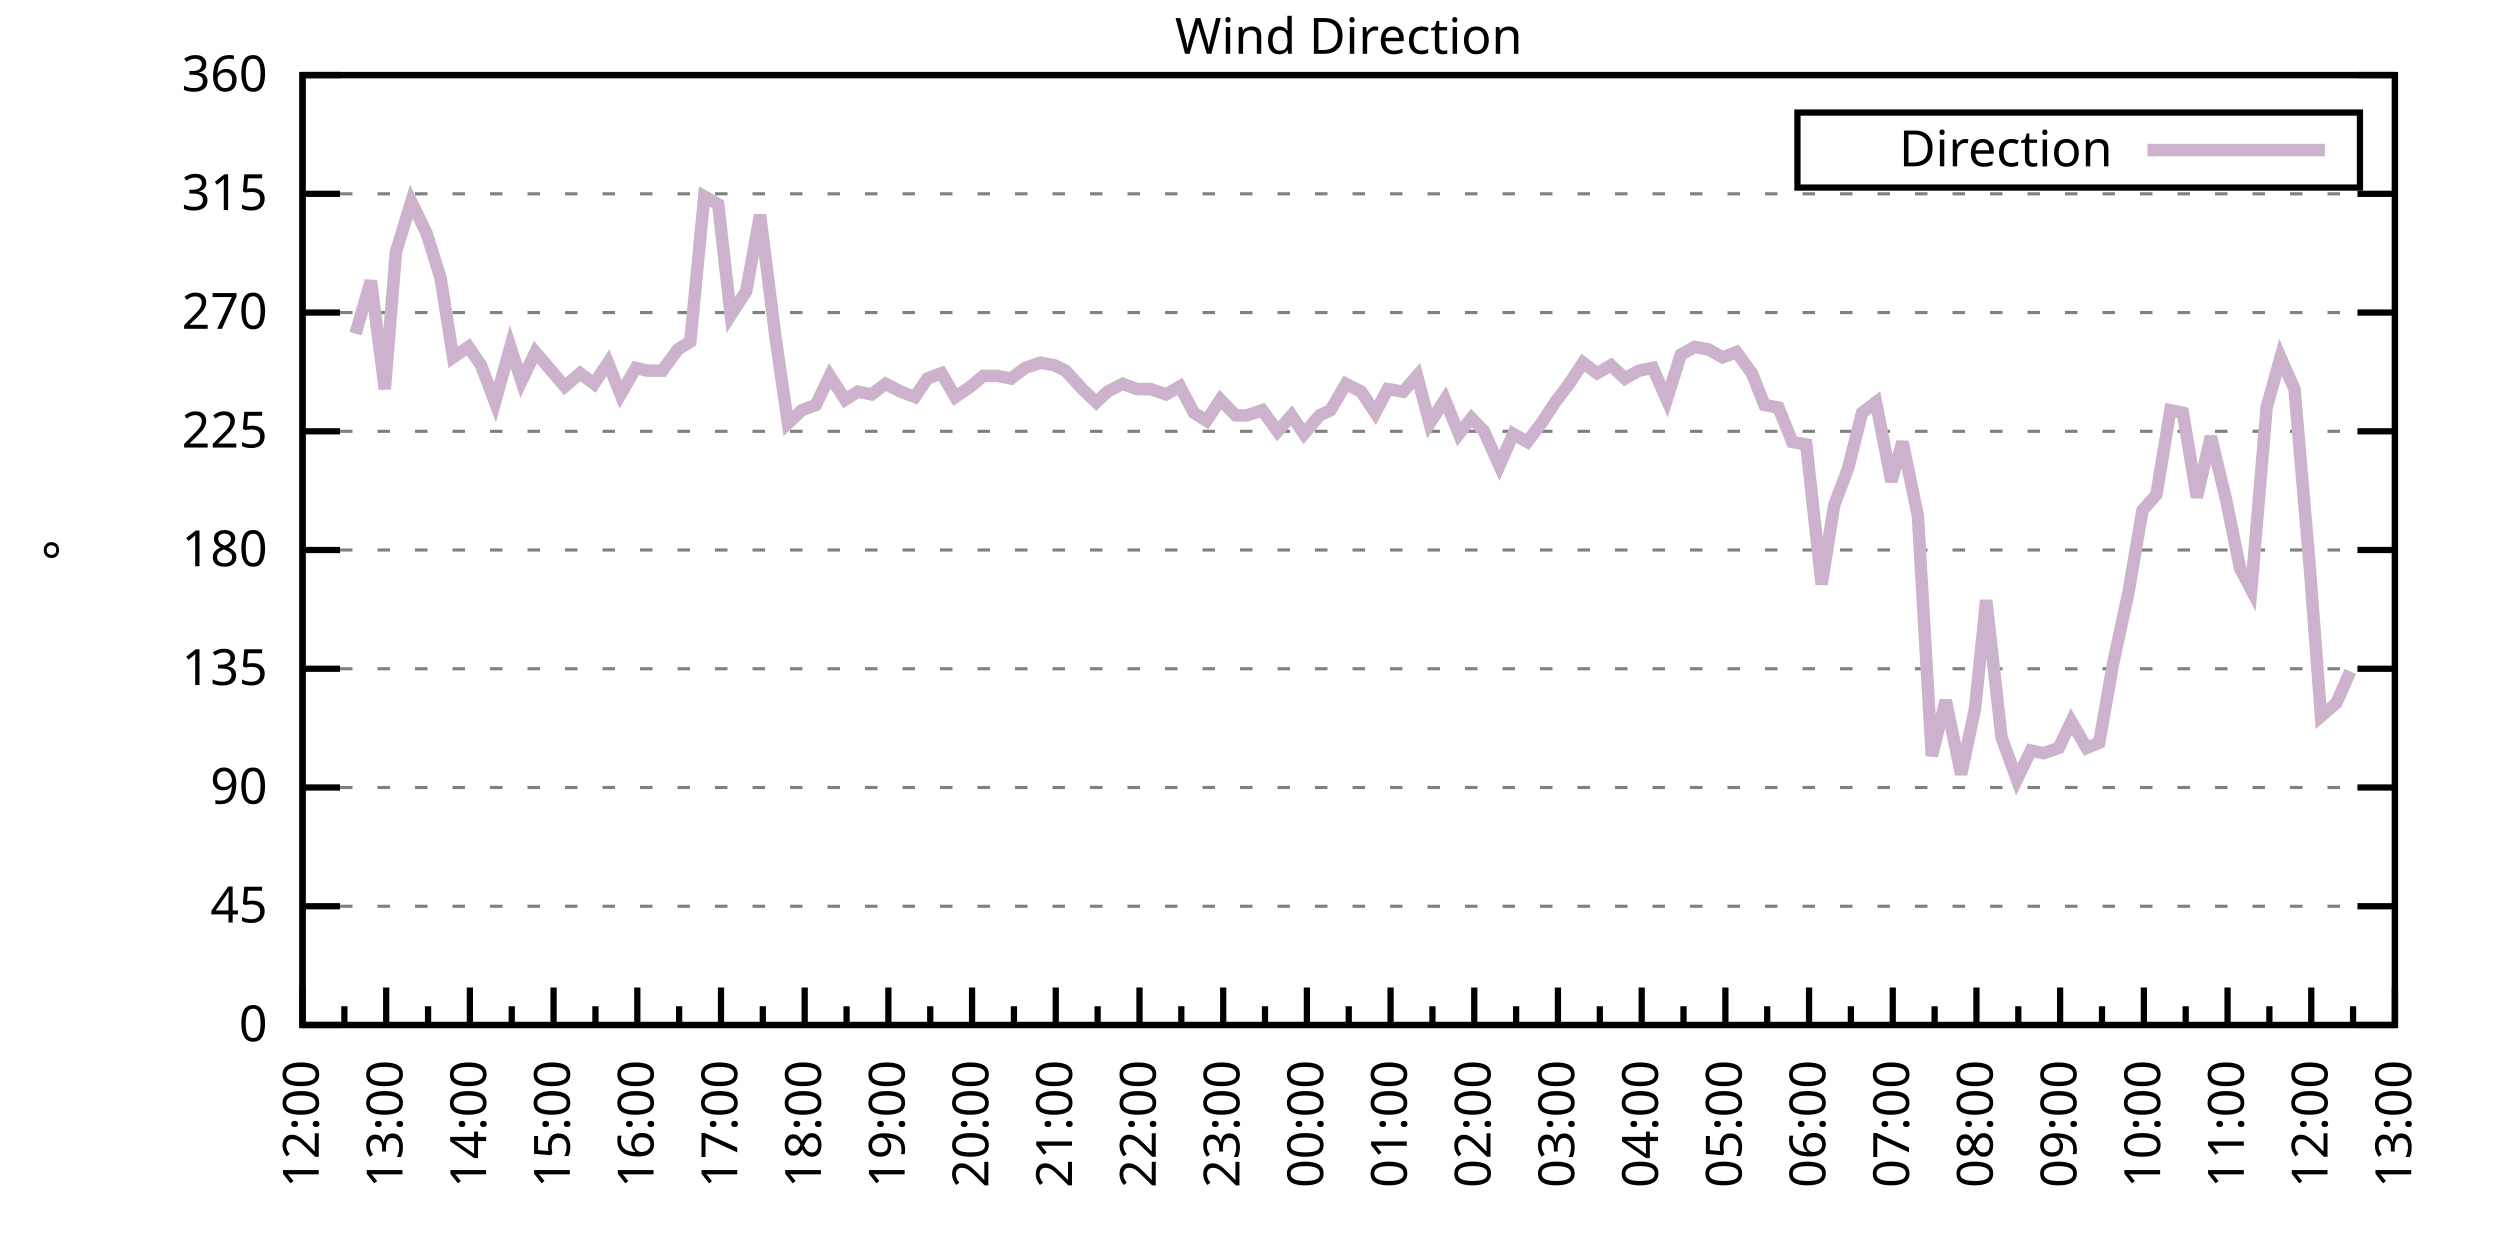
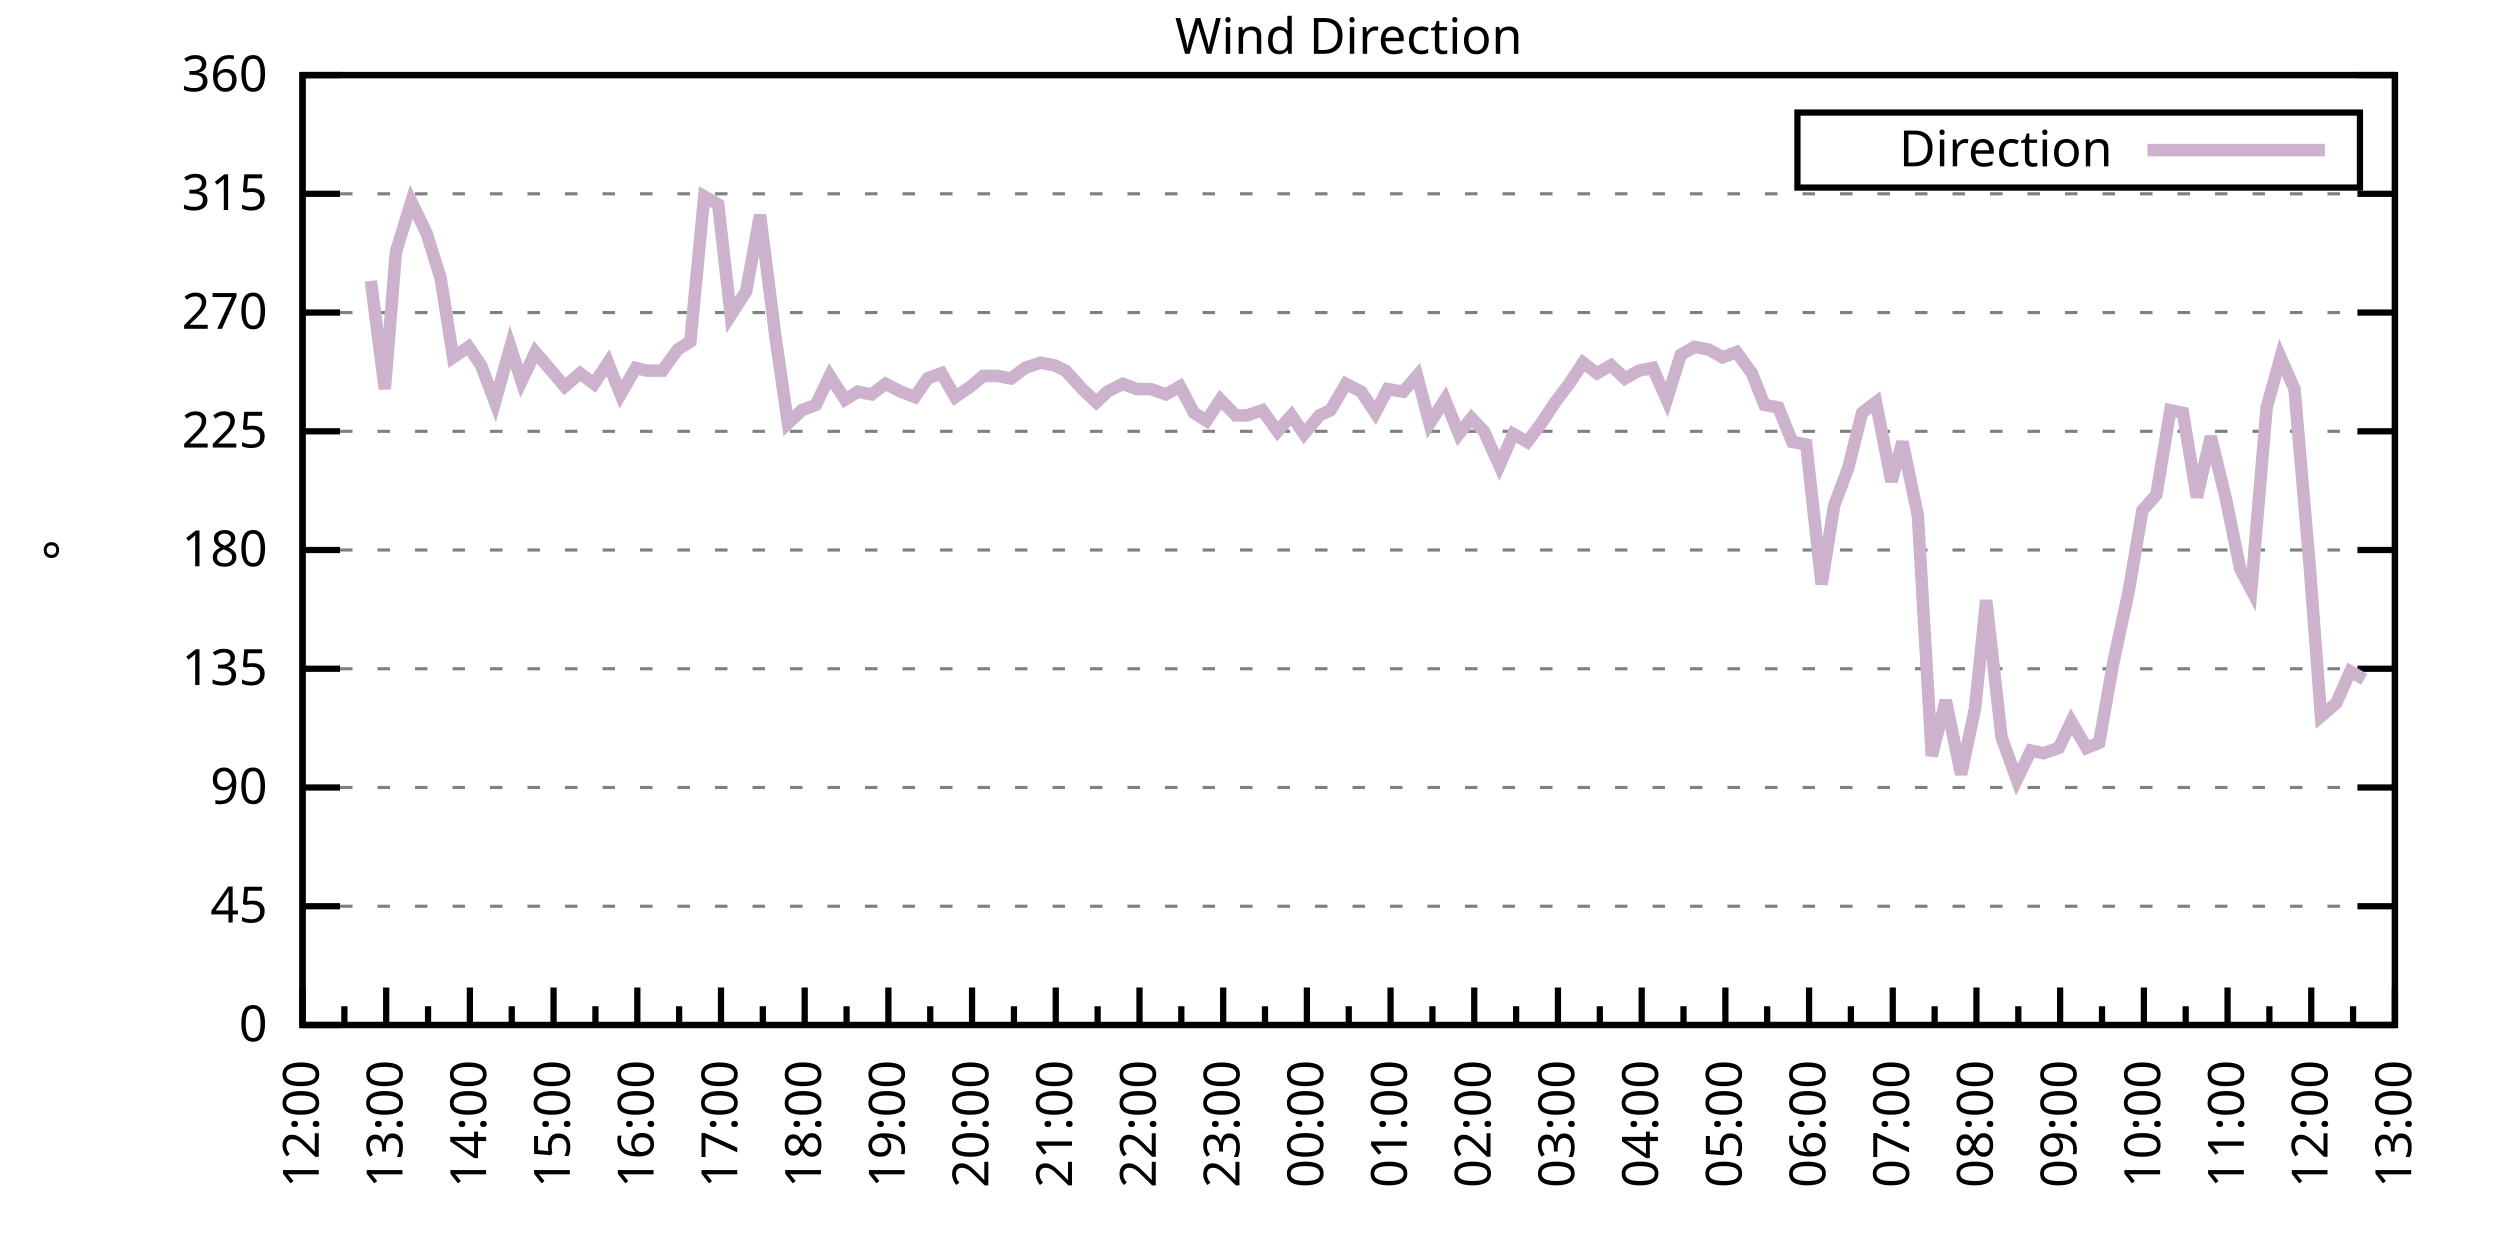
<svg xmlns="http://www.w3.org/2000/svg" xmlns:xlink="http://www.w3.org/1999/xlink" width="400" height="200" viewBox="0 0 400 200">
  <g id="gnuplot_canvas">
    <rect x="0" y="0" width="400" height="200" fill="none" />
    <defs>
      <circle id="gpDot" r="0.5" stroke-width="0.5" stroke="currentColor" />
      <path id="gpPt0" stroke-width="0.333" stroke="currentColor" d="M-1,0 h2 M0,-1 v2" />
      <path id="gpPt1" stroke-width="0.333" stroke="currentColor" d="M-1,-1 L1,1 M1,-1 L-1,1" />
      <path id="gpPt2" stroke-width="0.333" stroke="currentColor" d="M-1,0 L1,0 M0,-1 L0,1 M-1,-1 L1,1 M-1,1 L1,-1" />
      <rect id="gpPt3" stroke-width="0.333" stroke="currentColor" x="-1" y="-1" width="2" height="2" />
      <rect id="gpPt4" stroke-width="0.333" stroke="currentColor" fill="currentColor" x="-1" y="-1" width="2" height="2" />
      <circle id="gpPt5" stroke-width="0.333" stroke="currentColor" cx="0" cy="0" r="1" />
      <use xlink:href="#gpPt5" id="gpPt6" fill="currentColor" stroke="none" />
      <path id="gpPt7" stroke-width="0.333" stroke="currentColor" d="M0,-1.33 L-1.33,0.67 L1.33,0.67 z" />
      <use xlink:href="#gpPt7" id="gpPt8" fill="currentColor" stroke="none" />
      <use xlink:href="#gpPt7" id="gpPt9" stroke="currentColor" transform="rotate(180)" />
      <use xlink:href="#gpPt9" id="gpPt10" fill="currentColor" stroke="none" />
      <use xlink:href="#gpPt3" id="gpPt11" stroke="currentColor" transform="rotate(45)" />
      <use xlink:href="#gpPt11" id="gpPt12" fill="currentColor" stroke="none" />
      <path id="gpPt13" stroke-width="0.333" stroke="currentColor" d="M0,1.330 L1.265,0.411 L0.782,-1.067 L-0.782,-1.076 L-1.265,0.411 z" />
      <use xlink:href="#gpPt13" id="gpPt14" fill="currentColor" stroke="none" />
      <filter id="textbox" filterUnits="objectBoundingBox" x="0" y="0" height="1" width="1">
        <feFlood flood-color="white" flood-opacity="1" result="bgnd" />
        <feComposite in="SourceGraphic" in2="bgnd" operator="atop" />
      </filter>
      <filter id="greybox" filterUnits="objectBoundingBox" x="0" y="0" height="1" width="1">
        <feFlood flood-color="lightgrey" flood-opacity="1" result="grey" />
        <feComposite in="SourceGraphic" in2="grey" operator="atop" />
      </filter>
    </defs>
    <g fill="none" color="white" stroke="currentColor" stroke-width="1.00" stroke-linecap="butt" stroke-linejoin="miter">
</g>
    <g fill="none" color="black" stroke="currentColor" stroke-width="1.00" stroke-linecap="butt" stroke-linejoin="miter">
      <g stroke="none" shape-rendering="crispEdges">
        <polygon fill="rgb(255, 255, 255)" points="48.40,164.00 383.18,164.00 383.18,12.02 48.40,12.02 " />
      </g>
    </g>
    <g fill="none" color="black" stroke="currentColor" stroke-width="1.00" stroke-linecap="butt" stroke-linejoin="miter">
</g>
    <g fill="none" color="black" stroke="black" stroke-width="0.50" stroke-linecap="butt" stroke-linejoin="miter">
</g>
    <g fill="none" color="gray" stroke="currentColor" stroke-width="0.50" stroke-linecap="butt" stroke-linejoin="miter">
      <path stroke="gray" stroke-dasharray="2,4" class="gridline" d="M48.40,164.00 L383.19,164.00  " />
    </g>
    <g fill="none" color="gray" stroke="gray" stroke-width="1.00" stroke-linecap="butt" stroke-linejoin="miter">
</g>
    <g fill="none" color="black" stroke="currentColor" stroke-width="1.00" stroke-linecap="butt" stroke-linejoin="miter">
      <path stroke="black" d="M48.40,164.00 L54.40,164.00 M383.19,164.00 L377.19,164.00  " />
      <g transform="translate(42.80,166.60)" stroke="none" fill="black" font-family="Sans" font-size="8.00" text-anchor="end">
        <text>
          <tspan font-family="Sans"> 0</tspan>
        </text>
      </g>
    </g>
    <g fill="none" color="black" stroke="currentColor" stroke-width="1.00" stroke-linecap="butt" stroke-linejoin="miter">
</g>
    <g fill="none" color="black" stroke="black" stroke-width="0.50" stroke-linecap="butt" stroke-linejoin="miter">
</g>
    <g fill="none" color="gray" stroke="currentColor" stroke-width="0.50" stroke-linecap="butt" stroke-linejoin="miter">
      <path stroke="gray" stroke-dasharray="2,4" class="gridline" d="M48.40,145.00 L383.19,145.00  " />
    </g>
    <g fill="none" color="gray" stroke="gray" stroke-width="1.00" stroke-linecap="butt" stroke-linejoin="miter">
</g>
    <g fill="none" color="black" stroke="currentColor" stroke-width="1.00" stroke-linecap="butt" stroke-linejoin="miter">
      <path stroke="black" d="M48.40,145.00 L54.40,145.00 M383.19,145.00 L377.19,145.00  " />
      <g transform="translate(42.80,147.60)" stroke="none" fill="black" font-family="Sans" font-size="8.00" text-anchor="end">
        <text>
          <tspan font-family="Sans"> 45</tspan>
        </text>
      </g>
    </g>
    <g fill="none" color="black" stroke="currentColor" stroke-width="1.00" stroke-linecap="butt" stroke-linejoin="miter">
</g>
    <g fill="none" color="black" stroke="black" stroke-width="0.50" stroke-linecap="butt" stroke-linejoin="miter">
</g>
    <g fill="none" color="gray" stroke="currentColor" stroke-width="0.50" stroke-linecap="butt" stroke-linejoin="miter">
      <path stroke="gray" stroke-dasharray="2,4" class="gridline" d="M48.40,126.00 L383.19,126.00  " />
    </g>
    <g fill="none" color="gray" stroke="gray" stroke-width="1.00" stroke-linecap="butt" stroke-linejoin="miter">
</g>
    <g fill="none" color="black" stroke="currentColor" stroke-width="1.00" stroke-linecap="butt" stroke-linejoin="miter">
      <path stroke="black" d="M48.40,126.00 L54.40,126.00 M383.19,126.00 L377.19,126.00  " />
      <g transform="translate(42.80,128.60)" stroke="none" fill="black" font-family="Sans" font-size="8.00" text-anchor="end">
        <text>
          <tspan font-family="Sans"> 90</tspan>
        </text>
      </g>
    </g>
    <g fill="none" color="black" stroke="currentColor" stroke-width="1.00" stroke-linecap="butt" stroke-linejoin="miter">
</g>
    <g fill="none" color="black" stroke="black" stroke-width="0.50" stroke-linecap="butt" stroke-linejoin="miter">
</g>
    <g fill="none" color="gray" stroke="currentColor" stroke-width="0.50" stroke-linecap="butt" stroke-linejoin="miter">
      <path stroke="gray" stroke-dasharray="2,4" class="gridline" d="M48.40,107.00 L383.19,107.00  " />
    </g>
    <g fill="none" color="gray" stroke="gray" stroke-width="1.00" stroke-linecap="butt" stroke-linejoin="miter">
</g>
    <g fill="none" color="black" stroke="currentColor" stroke-width="1.00" stroke-linecap="butt" stroke-linejoin="miter">
      <path stroke="black" d="M48.40,107.00 L54.40,107.00 M383.19,107.00 L377.19,107.00  " />
      <g transform="translate(42.80,109.60)" stroke="none" fill="black" font-family="Sans" font-size="8.00" text-anchor="end">
        <text>
          <tspan font-family="Sans"> 135</tspan>
        </text>
      </g>
    </g>
    <g fill="none" color="black" stroke="currentColor" stroke-width="1.00" stroke-linecap="butt" stroke-linejoin="miter">
</g>
    <g fill="none" color="black" stroke="black" stroke-width="0.50" stroke-linecap="butt" stroke-linejoin="miter">
</g>
    <g fill="none" color="gray" stroke="currentColor" stroke-width="0.50" stroke-linecap="butt" stroke-linejoin="miter">
      <path stroke="gray" stroke-dasharray="2,4" class="gridline" d="M48.40,88.00 L383.19,88.00  " />
    </g>
    <g fill="none" color="gray" stroke="gray" stroke-width="1.00" stroke-linecap="butt" stroke-linejoin="miter">
</g>
    <g fill="none" color="black" stroke="currentColor" stroke-width="1.00" stroke-linecap="butt" stroke-linejoin="miter">
      <path stroke="black" d="M48.40,88.00 L54.40,88.00 M383.19,88.00 L377.19,88.00  " />
      <g transform="translate(42.80,90.60)" stroke="none" fill="black" font-family="Sans" font-size="8.00" text-anchor="end">
        <text>
          <tspan font-family="Sans"> 180</tspan>
        </text>
      </g>
    </g>
    <g fill="none" color="black" stroke="currentColor" stroke-width="1.00" stroke-linecap="butt" stroke-linejoin="miter">
</g>
    <g fill="none" color="black" stroke="black" stroke-width="0.50" stroke-linecap="butt" stroke-linejoin="miter">
</g>
    <g fill="none" color="gray" stroke="currentColor" stroke-width="0.50" stroke-linecap="butt" stroke-linejoin="miter">
      <path stroke="gray" stroke-dasharray="2,4" class="gridline" d="M48.40,69.01 L383.19,69.01  " />
    </g>
    <g fill="none" color="gray" stroke="gray" stroke-width="1.00" stroke-linecap="butt" stroke-linejoin="miter">
</g>
    <g fill="none" color="black" stroke="currentColor" stroke-width="1.00" stroke-linecap="butt" stroke-linejoin="miter">
      <path stroke="black" d="M48.40,69.01 L54.40,69.01 M383.19,69.01 L377.19,69.01  " />
      <g transform="translate(42.80,71.61)" stroke="none" fill="black" font-family="Sans" font-size="8.00" text-anchor="end">
        <text>
          <tspan font-family="Sans"> 225</tspan>
        </text>
      </g>
    </g>
    <g fill="none" color="black" stroke="currentColor" stroke-width="1.00" stroke-linecap="butt" stroke-linejoin="miter">
</g>
    <g fill="none" color="black" stroke="black" stroke-width="0.50" stroke-linecap="butt" stroke-linejoin="miter">
</g>
    <g fill="none" color="gray" stroke="currentColor" stroke-width="0.50" stroke-linecap="butt" stroke-linejoin="miter">
      <path stroke="gray" stroke-dasharray="2,4" class="gridline" d="M48.40,50.01 L383.19,50.01  " />
    </g>
    <g fill="none" color="gray" stroke="gray" stroke-width="1.00" stroke-linecap="butt" stroke-linejoin="miter">
</g>
    <g fill="none" color="black" stroke="currentColor" stroke-width="1.00" stroke-linecap="butt" stroke-linejoin="miter">
      <path stroke="black" d="M48.40,50.01 L54.40,50.01 M383.19,50.01 L377.19,50.01  " />
      <g transform="translate(42.80,52.61)" stroke="none" fill="black" font-family="Sans" font-size="8.00" text-anchor="end">
        <text>
          <tspan font-family="Sans"> 270</tspan>
        </text>
      </g>
    </g>
    <g fill="none" color="black" stroke="currentColor" stroke-width="1.00" stroke-linecap="butt" stroke-linejoin="miter">
</g>
    <g fill="none" color="black" stroke="black" stroke-width="0.50" stroke-linecap="butt" stroke-linejoin="miter">
</g>
    <g fill="none" color="gray" stroke="currentColor" stroke-width="0.50" stroke-linecap="butt" stroke-linejoin="miter">
      <path stroke="gray" stroke-dasharray="2,4" class="gridline" d="M48.40,31.01 L383.19,31.01  " />
    </g>
    <g fill="none" color="gray" stroke="gray" stroke-width="1.00" stroke-linecap="butt" stroke-linejoin="miter">
</g>
    <g fill="none" color="black" stroke="currentColor" stroke-width="1.00" stroke-linecap="butt" stroke-linejoin="miter">
      <path stroke="black" d="M48.40,31.01 L54.40,31.01 M383.19,31.01 L377.19,31.01  " />
      <g transform="translate(42.80,33.61)" stroke="none" fill="black" font-family="Sans" font-size="8.00" text-anchor="end">
        <text>
          <tspan font-family="Sans"> 315</tspan>
        </text>
      </g>
    </g>
    <g fill="none" color="black" stroke="currentColor" stroke-width="1.00" stroke-linecap="butt" stroke-linejoin="miter">
</g>
    <g fill="none" color="black" stroke="black" stroke-width="0.50" stroke-linecap="butt" stroke-linejoin="miter">
</g>
    <g fill="none" color="gray" stroke="currentColor" stroke-width="0.50" stroke-linecap="butt" stroke-linejoin="miter">
      <path stroke="gray" stroke-dasharray="2,4" class="gridline" d="M48.40,12.01 L383.19,12.01  " />
    </g>
    <g fill="none" color="gray" stroke="gray" stroke-width="1.00" stroke-linecap="butt" stroke-linejoin="miter">
</g>
    <g fill="none" color="black" stroke="currentColor" stroke-width="1.00" stroke-linecap="butt" stroke-linejoin="miter">
      <path stroke="black" d="M48.40,12.01 L54.40,12.01 M383.19,12.01 L377.19,12.01  " />
      <g transform="translate(42.80,14.61)" stroke="none" fill="black" font-family="Sans" font-size="8.00" text-anchor="end">
        <text>
          <tspan font-family="Sans"> 360</tspan>
        </text>
      </g>
    </g>
    <g fill="none" color="black" stroke="currentColor" stroke-width="1.00" stroke-linecap="butt" stroke-linejoin="miter">
      <path stroke="black" d="M48.40,164.00 L48.40,158.00  " />
      <g transform="translate(51.00,169.60) rotate(270)" stroke="none" fill="black" font-family="Sans" font-size="8.00" text-anchor="end">
        <text>
          <tspan font-family="Sans">12:00</tspan>
        </text>
      </g>
    </g>
    <g fill="none" color="black" stroke="currentColor" stroke-width="1.00" stroke-linecap="butt" stroke-linejoin="miter">
      <path stroke="black" d="M55.10,164.00 L55.10,161.00 M61.79,164.00 L61.79,158.00  " />
      <g transform="translate(64.39,169.60) rotate(270)" stroke="none" fill="black" font-family="Sans" font-size="8.00" text-anchor="end">
        <text>
          <tspan font-family="Sans">13:00</tspan>
        </text>
      </g>
    </g>
    <g fill="none" color="black" stroke="currentColor" stroke-width="1.00" stroke-linecap="butt" stroke-linejoin="miter">
      <path stroke="black" d="M68.49,164.00 L68.49,161.00 M75.18,164.00 L75.18,158.00  " />
      <g transform="translate(77.78,169.60) rotate(270)" stroke="none" fill="black" font-family="Sans" font-size="8.00" text-anchor="end">
        <text>
          <tspan font-family="Sans">14:00</tspan>
        </text>
      </g>
    </g>
    <g fill="none" color="black" stroke="currentColor" stroke-width="1.00" stroke-linecap="butt" stroke-linejoin="miter">
      <path stroke="black" d="M81.88,164.00 L81.88,161.00 M88.57,164.00 L88.57,158.00  " />
      <g transform="translate(91.17,169.60) rotate(270)" stroke="none" fill="black" font-family="Sans" font-size="8.00" text-anchor="end">
        <text>
          <tspan font-family="Sans">15:00</tspan>
        </text>
      </g>
    </g>
    <g fill="none" color="black" stroke="currentColor" stroke-width="1.00" stroke-linecap="butt" stroke-linejoin="miter">
      <path stroke="black" d="M95.27,164.00 L95.27,161.00 M101.97,164.00 L101.97,158.00  " />
      <g transform="translate(104.57,169.60) rotate(270)" stroke="none" fill="black" font-family="Sans" font-size="8.00" text-anchor="end">
        <text>
          <tspan font-family="Sans">16:00</tspan>
        </text>
      </g>
    </g>
    <g fill="none" color="black" stroke="currentColor" stroke-width="1.00" stroke-linecap="butt" stroke-linejoin="miter">
      <path stroke="black" d="M108.66,164.00 L108.66,161.00 M115.36,164.00 L115.36,158.00  " />
      <g transform="translate(117.96,169.60) rotate(270)" stroke="none" fill="black" font-family="Sans" font-size="8.00" text-anchor="end">
        <text>
          <tspan font-family="Sans">17:00</tspan>
        </text>
      </g>
    </g>
    <g fill="none" color="black" stroke="currentColor" stroke-width="1.00" stroke-linecap="butt" stroke-linejoin="miter">
      <path stroke="black" d="M122.05,164.00 L122.05,161.00 M128.75,164.00 L128.75,158.00  " />
      <g transform="translate(131.35,169.60) rotate(270)" stroke="none" fill="black" font-family="Sans" font-size="8.00" text-anchor="end">
        <text>
          <tspan font-family="Sans">18:00</tspan>
        </text>
      </g>
    </g>
    <g fill="none" color="black" stroke="currentColor" stroke-width="1.00" stroke-linecap="butt" stroke-linejoin="miter">
      <path stroke="black" d="M135.45,164.00 L135.45,161.00 M142.14,164.00 L142.14,158.00  " />
      <g transform="translate(144.74,169.60) rotate(270)" stroke="none" fill="black" font-family="Sans" font-size="8.00" text-anchor="end">
        <text>
          <tspan font-family="Sans">19:00</tspan>
        </text>
      </g>
    </g>
    <g fill="none" color="black" stroke="currentColor" stroke-width="1.00" stroke-linecap="butt" stroke-linejoin="miter">
      <path stroke="black" d="M148.84,164.00 L148.84,161.00 M155.53,164.00 L155.53,158.00  " />
      <g transform="translate(158.13,169.60) rotate(270)" stroke="none" fill="black" font-family="Sans" font-size="8.00" text-anchor="end">
        <text>
          <tspan font-family="Sans">20:00</tspan>
        </text>
      </g>
    </g>
    <g fill="none" color="black" stroke="currentColor" stroke-width="1.00" stroke-linecap="butt" stroke-linejoin="miter">
      <path stroke="black" d="M162.23,164.00 L162.23,161.00 M168.92,164.00 L168.92,158.00  " />
      <g transform="translate(171.52,169.60) rotate(270)" stroke="none" fill="black" font-family="Sans" font-size="8.00" text-anchor="end">
        <text>
          <tspan font-family="Sans">21:00</tspan>
        </text>
      </g>
    </g>
    <g fill="none" color="black" stroke="currentColor" stroke-width="1.00" stroke-linecap="butt" stroke-linejoin="miter">
      <path stroke="black" d="M175.62,164.00 L175.62,161.00 M182.32,164.00 L182.32,158.00  " />
      <g transform="translate(184.92,169.60) rotate(270)" stroke="none" fill="black" font-family="Sans" font-size="8.00" text-anchor="end">
        <text>
          <tspan font-family="Sans">22:00</tspan>
        </text>
      </g>
    </g>
    <g fill="none" color="black" stroke="currentColor" stroke-width="1.00" stroke-linecap="butt" stroke-linejoin="miter">
      <path stroke="black" d="M189.01,164.00 L189.01,161.00 M195.71,164.00 L195.71,158.00  " />
      <g transform="translate(198.31,169.60) rotate(270)" stroke="none" fill="black" font-family="Sans" font-size="8.00" text-anchor="end">
        <text>
          <tspan font-family="Sans">23:00</tspan>
        </text>
      </g>
    </g>
    <g fill="none" color="black" stroke="currentColor" stroke-width="1.00" stroke-linecap="butt" stroke-linejoin="miter">
      <path stroke="black" d="M202.40,164.00 L202.40,161.00 M209.10,164.00 L209.10,158.00  " />
      <g transform="translate(211.70,169.60) rotate(270)" stroke="none" fill="black" font-family="Sans" font-size="8.00" text-anchor="end">
        <text>
          <tspan font-family="Sans">00:00</tspan>
        </text>
      </g>
    </g>
    <g fill="none" color="black" stroke="currentColor" stroke-width="1.00" stroke-linecap="butt" stroke-linejoin="miter">
      <path stroke="black" d="M215.80,164.00 L215.80,161.00 M222.49,164.00 L222.49,158.00  " />
      <g transform="translate(225.09,169.60) rotate(270)" stroke="none" fill="black" font-family="Sans" font-size="8.00" text-anchor="end">
        <text>
          <tspan font-family="Sans">01:00</tspan>
        </text>
      </g>
    </g>
    <g fill="none" color="black" stroke="currentColor" stroke-width="1.00" stroke-linecap="butt" stroke-linejoin="miter">
      <path stroke="black" d="M229.19,164.00 L229.19,161.00 M235.88,164.00 L235.88,158.00  " />
      <g transform="translate(238.48,169.60) rotate(270)" stroke="none" fill="black" font-family="Sans" font-size="8.00" text-anchor="end">
        <text>
          <tspan font-family="Sans">02:00</tspan>
        </text>
      </g>
    </g>
    <g fill="none" color="black" stroke="currentColor" stroke-width="1.00" stroke-linecap="butt" stroke-linejoin="miter">
      <path stroke="black" d="M242.58,164.00 L242.58,161.00 M249.27,164.00 L249.27,158.00  " />
      <g transform="translate(251.87,169.60) rotate(270)" stroke="none" fill="black" font-family="Sans" font-size="8.00" text-anchor="end">
        <text>
          <tspan font-family="Sans">03:00</tspan>
        </text>
      </g>
    </g>
    <g fill="none" color="black" stroke="currentColor" stroke-width="1.00" stroke-linecap="butt" stroke-linejoin="miter">
      <path stroke="black" d="M255.97,164.00 L255.97,161.00 M262.67,164.00 L262.67,158.00  " />
      <g transform="translate(265.27,169.60) rotate(270)" stroke="none" fill="black" font-family="Sans" font-size="8.00" text-anchor="end">
        <text>
          <tspan font-family="Sans">04:00</tspan>
        </text>
      </g>
    </g>
    <g fill="none" color="black" stroke="currentColor" stroke-width="1.00" stroke-linecap="butt" stroke-linejoin="miter">
      <path stroke="black" d="M269.36,164.00 L269.36,161.00 M276.06,164.00 L276.06,158.00  " />
      <g transform="translate(278.66,169.60) rotate(270)" stroke="none" fill="black" font-family="Sans" font-size="8.00" text-anchor="end">
        <text>
          <tspan font-family="Sans">05:00</tspan>
        </text>
      </g>
    </g>
    <g fill="none" color="black" stroke="currentColor" stroke-width="1.00" stroke-linecap="butt" stroke-linejoin="miter">
      <path stroke="black" d="M282.75,164.00 L282.75,161.00 M289.45,164.00 L289.45,158.00  " />
      <g transform="translate(292.05,169.60) rotate(270)" stroke="none" fill="black" font-family="Sans" font-size="8.00" text-anchor="end">
        <text>
          <tspan font-family="Sans">06:00</tspan>
        </text>
      </g>
    </g>
    <g fill="none" color="black" stroke="currentColor" stroke-width="1.00" stroke-linecap="butt" stroke-linejoin="miter">
      <path stroke="black" d="M296.14,164.00 L296.14,161.00 M302.84,164.00 L302.84,158.00  " />
      <g transform="translate(305.44,169.60) rotate(270)" stroke="none" fill="black" font-family="Sans" font-size="8.00" text-anchor="end">
        <text>
          <tspan font-family="Sans">07:00</tspan>
        </text>
      </g>
    </g>
    <g fill="none" color="black" stroke="currentColor" stroke-width="1.00" stroke-linecap="butt" stroke-linejoin="miter">
      <path stroke="black" d="M309.54,164.00 L309.54,161.00 M316.23,164.00 L316.23,158.00  " />
      <g transform="translate(318.83,169.60) rotate(270)" stroke="none" fill="black" font-family="Sans" font-size="8.00" text-anchor="end">
        <text>
          <tspan font-family="Sans">08:00</tspan>
        </text>
      </g>
    </g>
    <g fill="none" color="black" stroke="currentColor" stroke-width="1.00" stroke-linecap="butt" stroke-linejoin="miter">
      <path stroke="black" d="M322.93,164.00 L322.93,161.00 M329.62,164.00 L329.62,158.00  " />
      <g transform="translate(332.22,169.60) rotate(270)" stroke="none" fill="black" font-family="Sans" font-size="8.00" text-anchor="end">
        <text>
          <tspan font-family="Sans">09:00</tspan>
        </text>
      </g>
    </g>
    <g fill="none" color="black" stroke="currentColor" stroke-width="1.00" stroke-linecap="butt" stroke-linejoin="miter">
      <path stroke="black" d="M336.32,164.00 L336.32,161.00 M343.02,164.00 L343.02,158.00  " />
      <g transform="translate(345.62,169.60) rotate(270)" stroke="none" fill="black" font-family="Sans" font-size="8.00" text-anchor="end">
        <text>
          <tspan font-family="Sans">10:00</tspan>
        </text>
      </g>
    </g>
    <g fill="none" color="black" stroke="currentColor" stroke-width="1.00" stroke-linecap="butt" stroke-linejoin="miter">
      <path stroke="black" d="M349.71,164.00 L349.71,161.00 M356.41,164.00 L356.41,158.00  " />
      <g transform="translate(359.01,169.60) rotate(270)" stroke="none" fill="black" font-family="Sans" font-size="8.00" text-anchor="end">
        <text>
          <tspan font-family="Sans">11:00</tspan>
        </text>
      </g>
    </g>
    <g fill="none" color="black" stroke="currentColor" stroke-width="1.00" stroke-linecap="butt" stroke-linejoin="miter">
      <path stroke="black" d="M363.10,164.00 L363.10,161.00 M369.80,164.00 L369.80,158.00  " />
      <g transform="translate(372.40,169.60) rotate(270)" stroke="none" fill="black" font-family="Sans" font-size="8.00" text-anchor="end">
        <text>
          <tspan font-family="Sans">12:00</tspan>
        </text>
      </g>
    </g>
    <g fill="none" color="black" stroke="currentColor" stroke-width="1.00" stroke-linecap="butt" stroke-linejoin="miter">
      <path stroke="black" d="M376.49,164.00 L376.49,161.00 M383.19,164.00 L383.19,158.00  " />
      <g transform="translate(385.79,169.60) rotate(270)" stroke="none" fill="black" font-family="Sans" font-size="8.00" text-anchor="end">
        <text>
          <tspan font-family="Sans">13:00</tspan>
        </text>
      </g>
    </g>
    <g fill="none" color="black" stroke="currentColor" stroke-width="1.00" stroke-linecap="butt" stroke-linejoin="miter">
</g>
    <g fill="none" color="black" stroke="currentColor" stroke-width="1.00" stroke-linecap="butt" stroke-linejoin="miter">
      <path stroke="black" d="M48.40,12.01 L48.40,164.00 L383.19,164.00 L383.19,12.01 L48.40,12.01 Z  " />
    </g>
    <g fill="none" color="black" stroke="currentColor" stroke-width="1.00" stroke-linecap="butt" stroke-linejoin="miter">
      <g transform="translate(12.80,88.01) rotate(270)" stroke="none" fill="black" font-family="Sans" font-size="8.00" text-anchor="middle">
        <text>
          <tspan font-family="Sans">°</tspan>
        </text>
      </g>
    </g>
    <g fill="none" color="black" stroke="currentColor" stroke-width="1.00" stroke-linecap="butt" stroke-linejoin="miter">
</g>
    <g fill="none" color="black" stroke="currentColor" stroke-width="1.00" stroke-linecap="butt" stroke-linejoin="miter">
      <path stroke="black" d="M287.59,30.01 L287.59,18.01 L377.59,18.01 L377.59,30.01 L287.59,30.01 Z  " />
    </g>
    <g id="Wind_direction_plot_1">
      <g fill="none" color="white" stroke="black" stroke-width="2.00" stroke-linecap="butt" stroke-linejoin="miter">
</g>
      <g fill="none" color="black" stroke="currentColor" stroke-width="2.00" stroke-linecap="butt" stroke-linejoin="miter">
        <g transform="translate(337.99,26.61)" stroke="none" fill="black" font-family="Sans" font-size="8.00" text-anchor="end">
          <text>
            <tspan font-family="Sans">Direction</tspan>
          </text>
        </g>
      </g>
      <g fill="none" color="black" stroke="currentColor" stroke-width="2.00" stroke-linecap="butt" stroke-linejoin="miter">
-         <path stroke="rgb(204, 178, 204)" d="M343.59,24.01 L371.99,24.01 M56.88,53.39 L59.34,44.94 L61.57,62.25 L63.35,40.30 L65.81,32.28 L68.26,37.34   L70.50,44.52 L72.50,57.18 L74.96,55.50 L76.97,58.45 L79.20,64.36 L81.66,55.50 L83.44,60.98 L85.67,56.34   L90.36,61.83 L92.82,59.72 L95.05,61.41 L97.28,58.03 L99.29,63.10 L101.74,58.87 L103.53,59.30 L105.98,59.30   L108.44,55.92 L110.45,54.65 L112.68,31.43 L114.91,32.70 L116.92,50.43 L119.38,46.63 L121.61,34.39 L124.06,53.81   L126.07,67.74 L128.30,65.63 L130.54,64.78 L132.77,60.14 L135.22,63.94 L137.23,62.67 L139.46,63.10 L141.69,61.41   L144.15,62.67 L146.38,63.52 L148.39,60.56 L150.62,59.72 L152.85,63.52 L155.31,61.83 L157.32,60.14 L159.55,60.14   L161.78,60.56 L164.01,58.87 L166.47,58.03 L168.70,58.45 L170.49,59.30 L173.17,62.25 L175.40,64.36 L177.18,62.67   L179.64,61.41 L181.87,62.25 L184.10,62.25 L186.56,63.10 L188.79,61.83 L191.02,66.05 L193.03,67.32 L195.26,63.94   L197.72,66.47 L199.50,66.47 L201.96,65.63 L204.41,69.01 L206.64,66.47 L208.65,69.43 L211.11,66.47 L212.89,65.63   L215.35,61.41 L217.80,62.67 L220.04,66.05 L222.04,62.25 L224.50,62.67 L226.73,60.14 L228.74,67.74 L231.20,63.94   L233.43,69.43 L235.44,66.90 L237.44,69.01 L239.90,74.49 L242.13,69.43 L244.36,70.70 L246.60,67.74 L248.83,64.36   L251.06,61.41 L253.29,58.03 L255.52,59.72 L257.76,58.45 L259.99,60.56 L262.22,59.30 L264.45,58.87 L266.68,63.94   L268.92,56.76 L271.15,55.50 L273.38,55.92 L275.61,57.18 L277.84,56.34 L280.30,59.72 L282.31,64.78 L284.54,65.21   L286.77,70.70 L289.00,71.12 L291.46,93.49 L293.47,80.83 L295.70,74.92 L297.93,66.05 L300.16,64.36 L302.62,77.03   L304.40,70.70 L306.86,82.52 L309.09,120.94 L311.32,112.07 L313.78,123.89 L316.01,113.34 L317.79,96.03 L320.25,117.98   L322.70,124.74 L324.94,120.09 L326.95,120.51 L329.40,119.67 L331.41,115.45 L333.86,119.67 L335.87,118.83 L338.10,106.16   L340.56,94.76 L342.79,81.67 L345.02,79.14 L347.26,65.63 L349.26,66.05 L351.50,79.56 L353.73,69.85 L356.18,79.98   L358.42,90.96 L360.20,94.34 L362.66,65.21 L364.89,57.18 L367.12,62.25 L369.58,90.96 L371.36,114.60 L373.82,112.49   L376.05,107.43  " />
+         <path stroke="rgb(204, 178, 204)" d="M343.59,24.01 L371.99,24.01 M59.34,44.94 L61.57,62.25 L63.35,40.30 L65.81,32.28 L68.26,37.34 L70.50,44.52   L72.50,57.18 L74.96,55.50 L76.97,58.45 L79.20,64.36 L81.66,55.50 L83.44,60.98 L85.67,56.34 L90.36,61.83   L92.82,59.72 L95.05,61.41 L97.28,58.03 L99.29,63.10 L101.74,58.87 L103.53,59.30 L105.98,59.30 L108.44,55.92   L110.45,54.65 L112.68,31.43 L114.91,32.70 L116.92,50.43 L119.38,46.63 L121.61,34.39 L124.06,53.81 L126.07,67.74   L128.30,65.63 L130.54,64.78 L132.77,60.14 L135.22,63.94 L137.23,62.67 L139.46,63.10 L141.69,61.41 L144.15,62.67   L146.38,63.52 L148.39,60.56 L150.62,59.72 L152.85,63.52 L155.31,61.83 L157.32,60.14 L159.55,60.14 L161.78,60.56   L164.01,58.87 L166.47,58.03 L168.70,58.45 L170.49,59.30 L173.17,62.25 L175.40,64.36 L177.18,62.67 L179.64,61.41   L181.87,62.25 L184.10,62.25 L186.56,63.10 L188.79,61.83 L191.02,66.05 L193.03,67.32 L195.26,63.94 L197.72,66.47   L199.50,66.47 L201.96,65.63 L204.41,69.01 L206.64,66.47 L208.65,69.43 L211.11,66.47 L212.89,65.63 L215.35,61.41   L217.80,62.67 L220.04,66.05 L222.04,62.25 L224.50,62.67 L226.73,60.14 L228.74,67.74 L231.20,63.94 L233.43,69.43   L235.44,66.90 L237.44,69.01 L239.90,74.49 L242.13,69.43 L244.36,70.70 L246.60,67.74 L248.83,64.36 L251.06,61.41   L253.29,58.03 L255.52,59.72 L257.76,58.45 L259.99,60.56 L262.22,59.30 L264.45,58.87 L266.68,63.94 L268.92,56.76   L271.15,55.50 L273.38,55.92 L275.61,57.18 L277.84,56.34 L280.30,59.72 L282.31,64.78 L284.54,65.21 L286.77,70.70   L289.00,71.12 L291.46,93.49 L293.47,80.83 L295.70,74.92 L297.93,66.05 L300.16,64.36 L302.62,77.03 L304.40,70.70   L306.86,82.52 L309.09,120.94 L311.32,112.07 L313.78,123.89 L316.01,113.34 L317.79,96.03 L320.25,117.98 L322.70,124.74   L324.94,120.09 L326.95,120.51 L329.40,119.67 L331.41,115.45 L333.86,119.67 L335.87,118.83 L338.10,106.16 L340.56,94.76   L342.79,81.67 L345.02,79.14 L347.26,65.63 L349.26,66.05 L351.50,79.56 L353.73,69.85 L356.18,79.98 L358.42,90.96   L360.20,94.34 L362.66,65.21 L364.89,57.18 L367.12,62.25 L369.58,90.96 L371.36,114.60 L373.82,112.49 L376.05,107.43   L378.28,108.69  " />
      </g>
    </g>
    <g fill="none" color="black" stroke="currentColor" stroke-width="2.00" stroke-linecap="butt" stroke-linejoin="miter">
</g>
    <g fill="none" color="black" stroke="black" stroke-width="1.00" stroke-linecap="butt" stroke-linejoin="miter">
</g>
    <g fill="none" color="black" stroke="currentColor" stroke-width="1.00" stroke-linecap="butt" stroke-linejoin="miter">
      <path stroke="black" d="M48.40,12.01 L48.40,164.00 L383.19,164.00 L383.19,12.01 L48.40,12.01 Z  " />
    </g>
    <g fill="none" color="black" stroke="currentColor" stroke-width="1.00" stroke-linecap="butt" stroke-linejoin="miter">
      <g transform="translate(215.79,8.61)" stroke="none" fill="black" font-family="Sans" font-size="8.00" text-anchor="middle">
        <text>
          <tspan font-family="Sans">Wind Direction</tspan>
        </text>
      </g>
    </g>
    <g fill="none" color="black" stroke="currentColor" stroke-width="1.00" stroke-linecap="butt" stroke-linejoin="miter">
</g>
  </g>
</svg>
